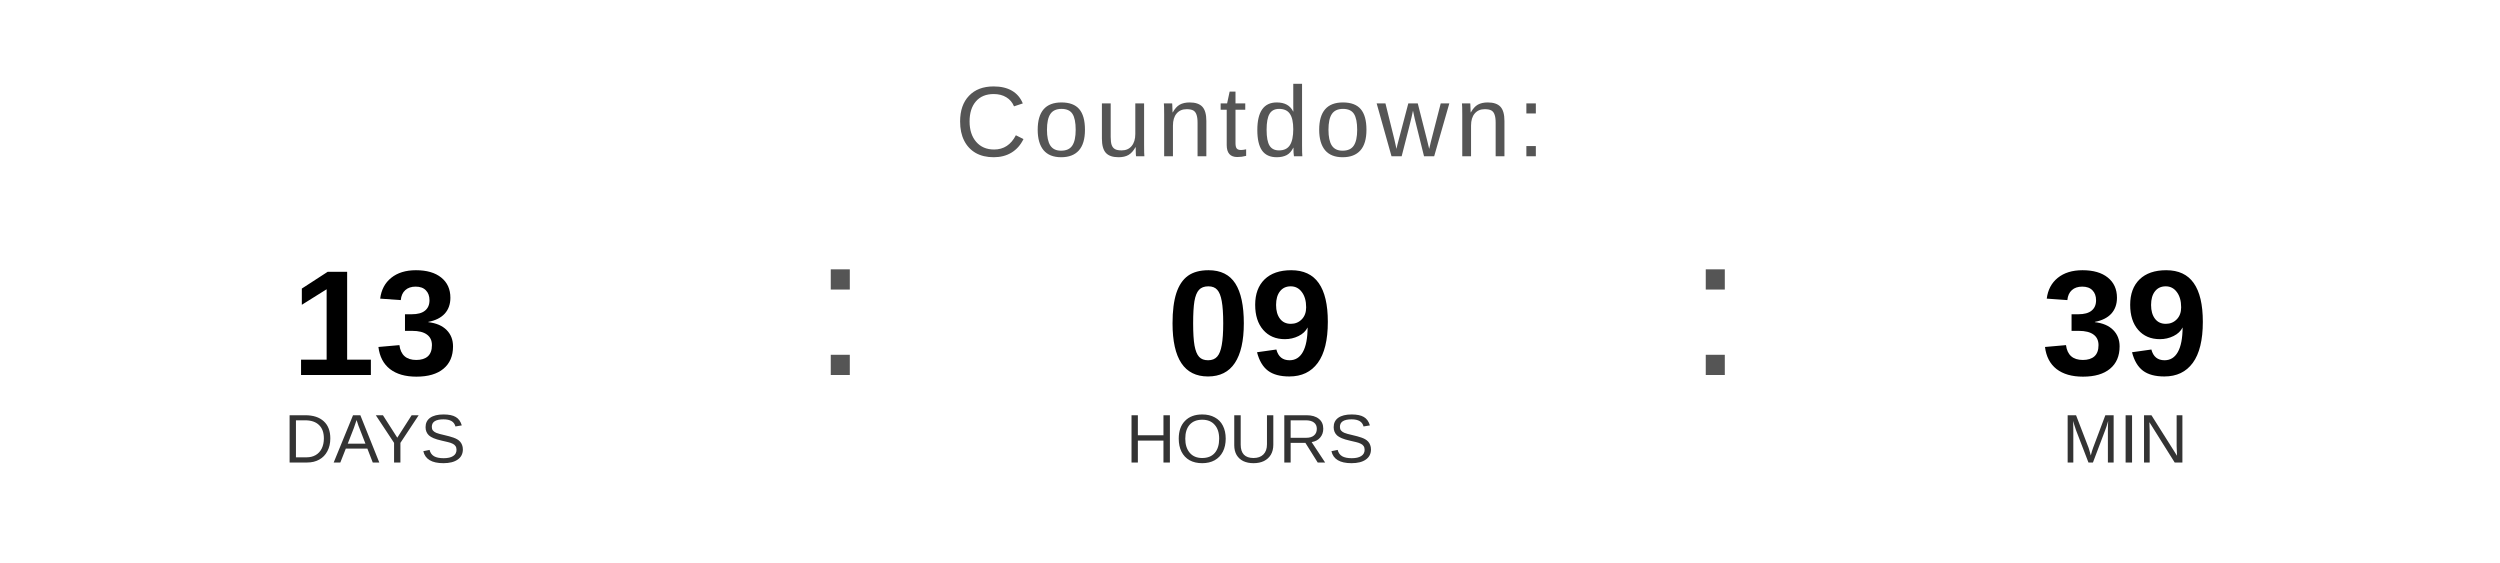
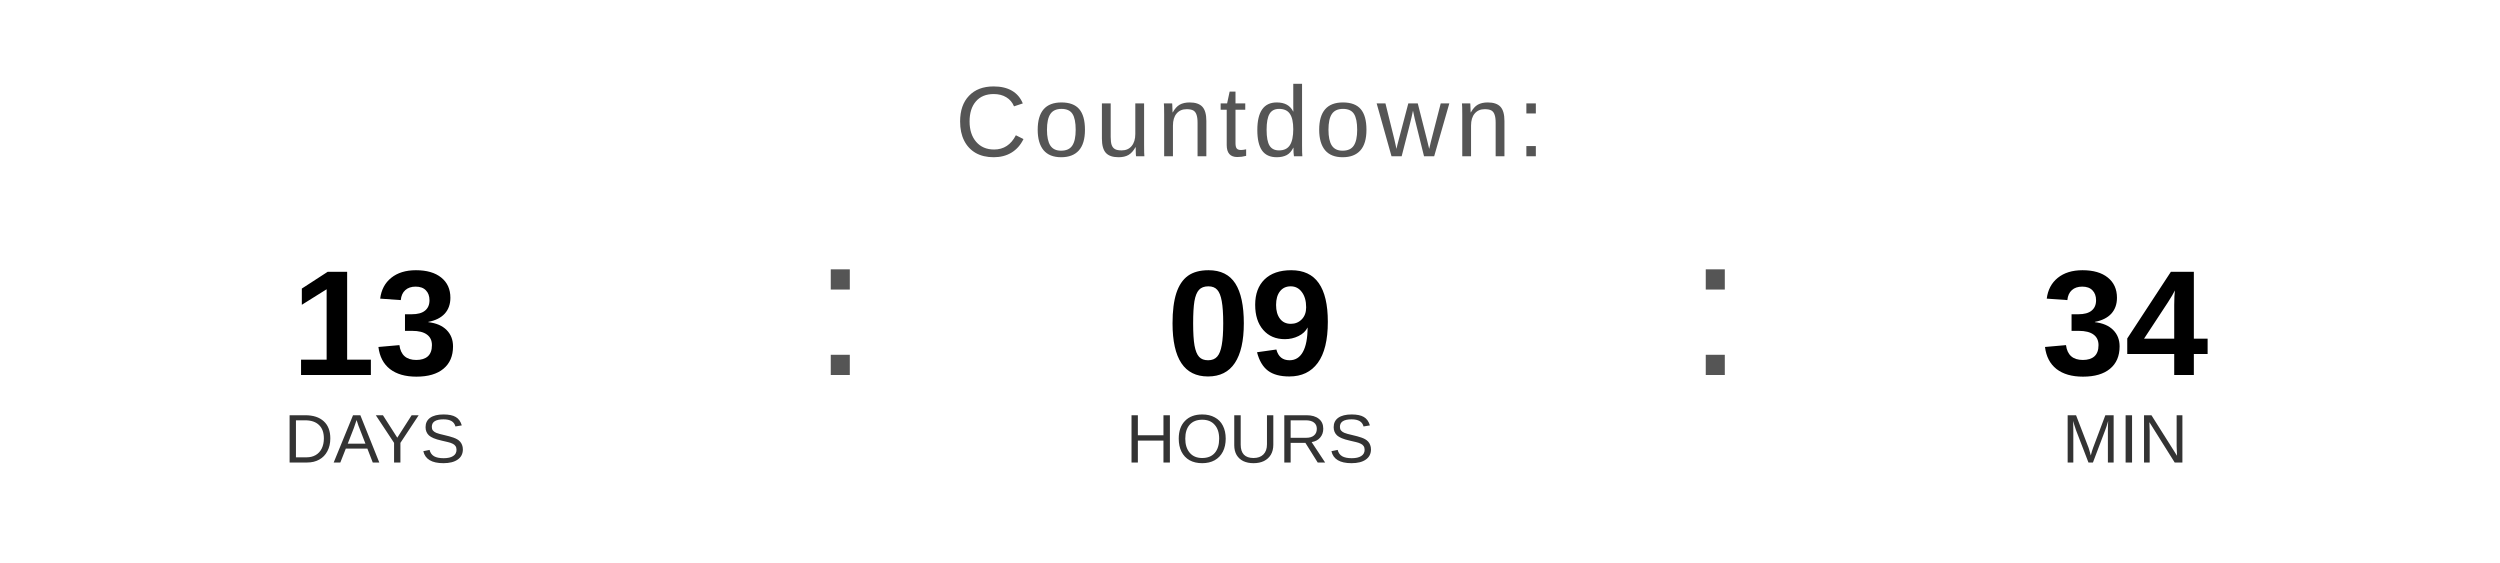
<svg xmlns="http://www.w3.org/2000/svg" width="400" height="90" viewBox="0 0 400 90">
  <text x="200" y="25" font-family="Arial, Helvetica, sans-serif" font-size="16" fill="#555555" text-anchor="middle" letter-spacing="1">
    Countdown:
  </text>
  <text x="60" y="60" font-family="Arial, Helvetica, sans-serif" font-size="24" font-weight="bold" fill="#000000" text-anchor="middle">13</text>
  <text x="60" y="74" font-family="Arial, Helvetica, sans-serif" font-size="11" fill="#333333" text-anchor="middle">DAYS</text>
  <text x="130" y="60" font-family="Arial, sans-serif" font-size="32" fill="#555555">:</text>
  <text x="200" y="60" font-family="Arial, Helvetica, sans-serif" font-size="24" font-weight="bold" fill="#000000" text-anchor="middle">09</text>
  <text x="200" y="74" font-family="Arial, Helvetica, sans-serif" font-size="11" fill="#333333" text-anchor="middle">HOURS</text>
  <text x="270" y="60" font-family="Arial, sans-serif" font-size="32" fill="#555555">:</text>
-   <text x="340" y="60" font-family="Arial, Helvetica, sans-serif" font-size="24" font-weight="bold" fill="#000000" text-anchor="middle">39</text>
+   <text x="340" y="60" font-family="Arial, Helvetica, sans-serif" font-size="24" font-weight="bold" fill="#000000" text-anchor="middle">34</text>
  <text x="340" y="74" font-family="Arial, Helvetica, sans-serif" font-size="11" fill="#333333" text-anchor="middle">MIN</text>
</svg>
